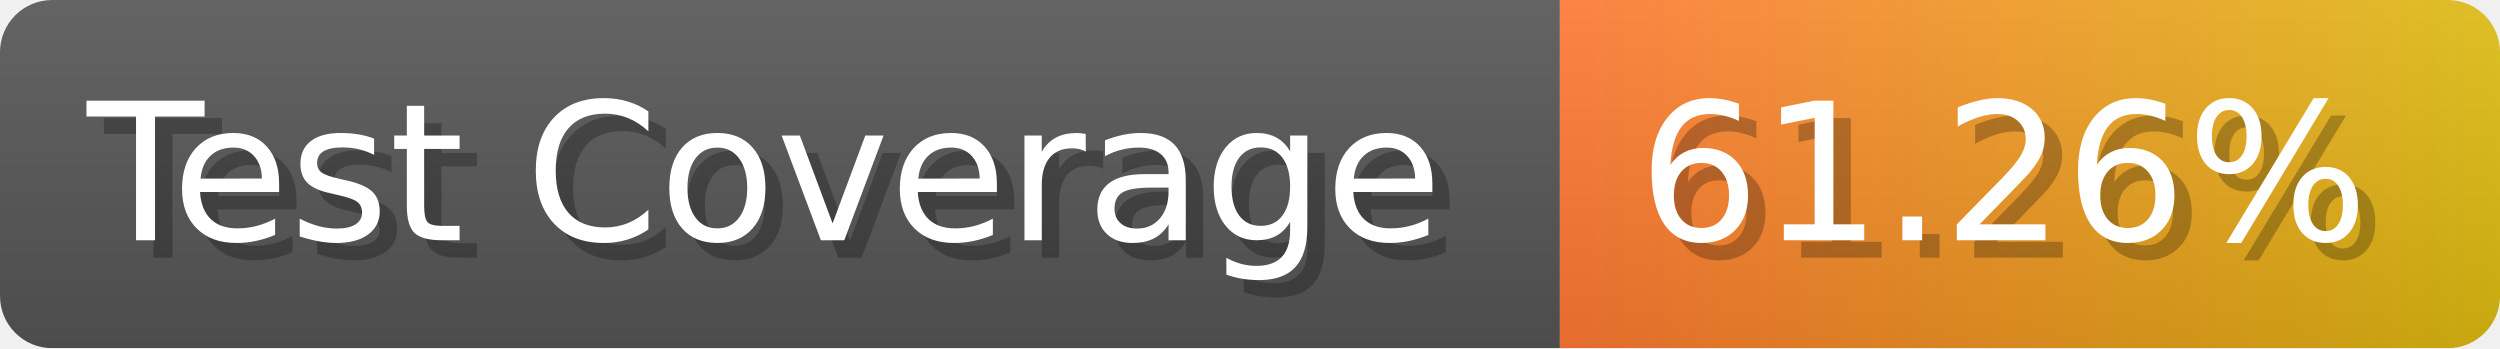
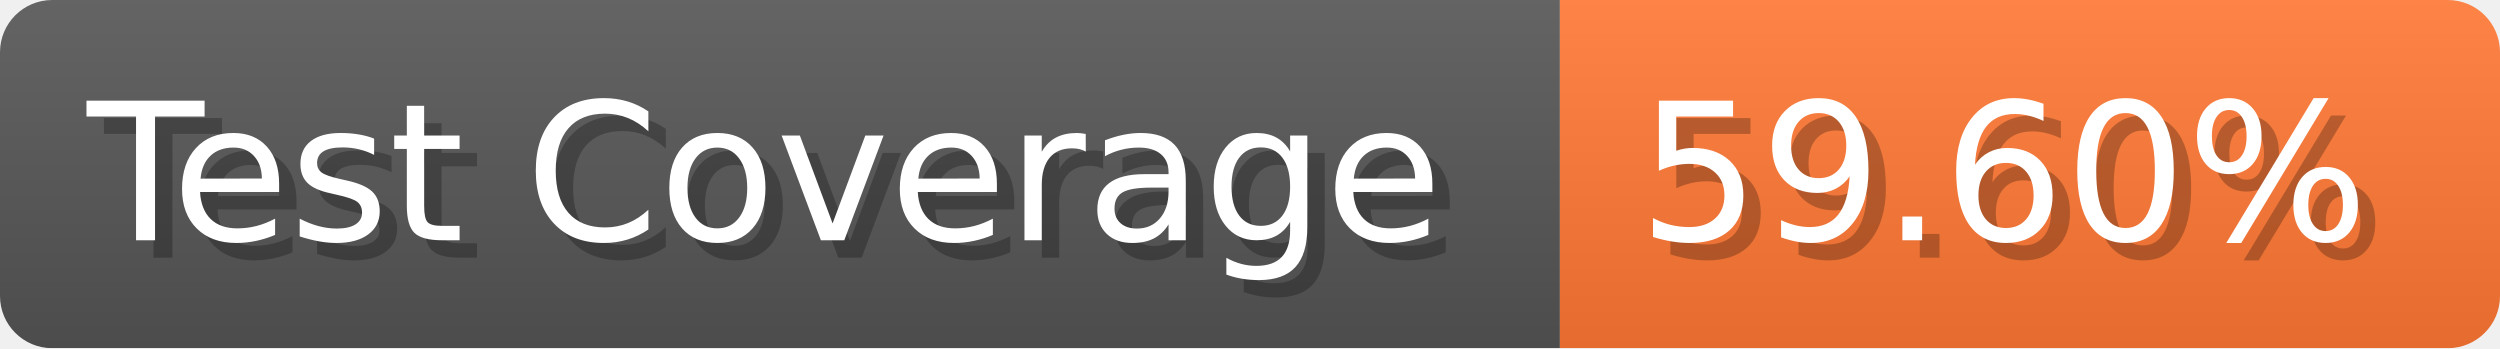
- <svg xmlns="http://www.w3.org/2000/svg" width="143.6" height="20" viewBox="0 0 1436 200" role="img" aria-label="Test Coverage: 61.26%">
+ <svg xmlns="http://www.w3.org/2000/svg" width="143.6" height="20" viewBox="0 0 1436 200" role="img" aria-label="Test Coverage: 59.60%">
  <linearGradient id="a" x2="0" y2="100%">
    <stop offset="0" stop-opacity=".1" stop-color="#EEE" />
    <stop offset="1" stop-opacity=".1" />
  </linearGradient>
  <mask id="m">
    <rect width="1436" height="200" rx="30" fill="#FFF" />
  </mask>
  <g mask="url(#m)">
    <rect width="896" height="200" fill="#555" />
-     <rect width="540" height="200" fill="url(#x)" x="896" />
+     <rect width="540" height="200" fill="#F73" x="896" />
    <rect width="1436" height="200" fill="url(#a)" />
  </g>
  <g aria-hidden="true" fill="#fff" text-anchor="start" font-family="Verdana,DejaVu Sans,sans-serif" font-size="110">
    <text x="60" y="148" textLength="796" fill="#000" opacity="0.25">Test Coverage</text>
    <text x="50" y="138" textLength="796">Test Coverage</text>
-     <text x="951" y="148" textLength="440" fill="#000" opacity="0.25">61.26%</text>
-     <text x="941" y="138" textLength="440">61.26%</text>
+     <text x="951" y="148" textLength="440" fill="#000" opacity="0.25">59.60%</text>
+     <text x="941" y="138" textLength="440">59.60%</text>
  </g>
-   <linearGradient id="x" x1="0%" y1="0%" x2="100%" y2="0%">
-     <stop offset="0%" style="stop-color:#F73" />
-     <stop offset="100%" style="stop-color:#DB1" />
-   </linearGradient>
</svg>
